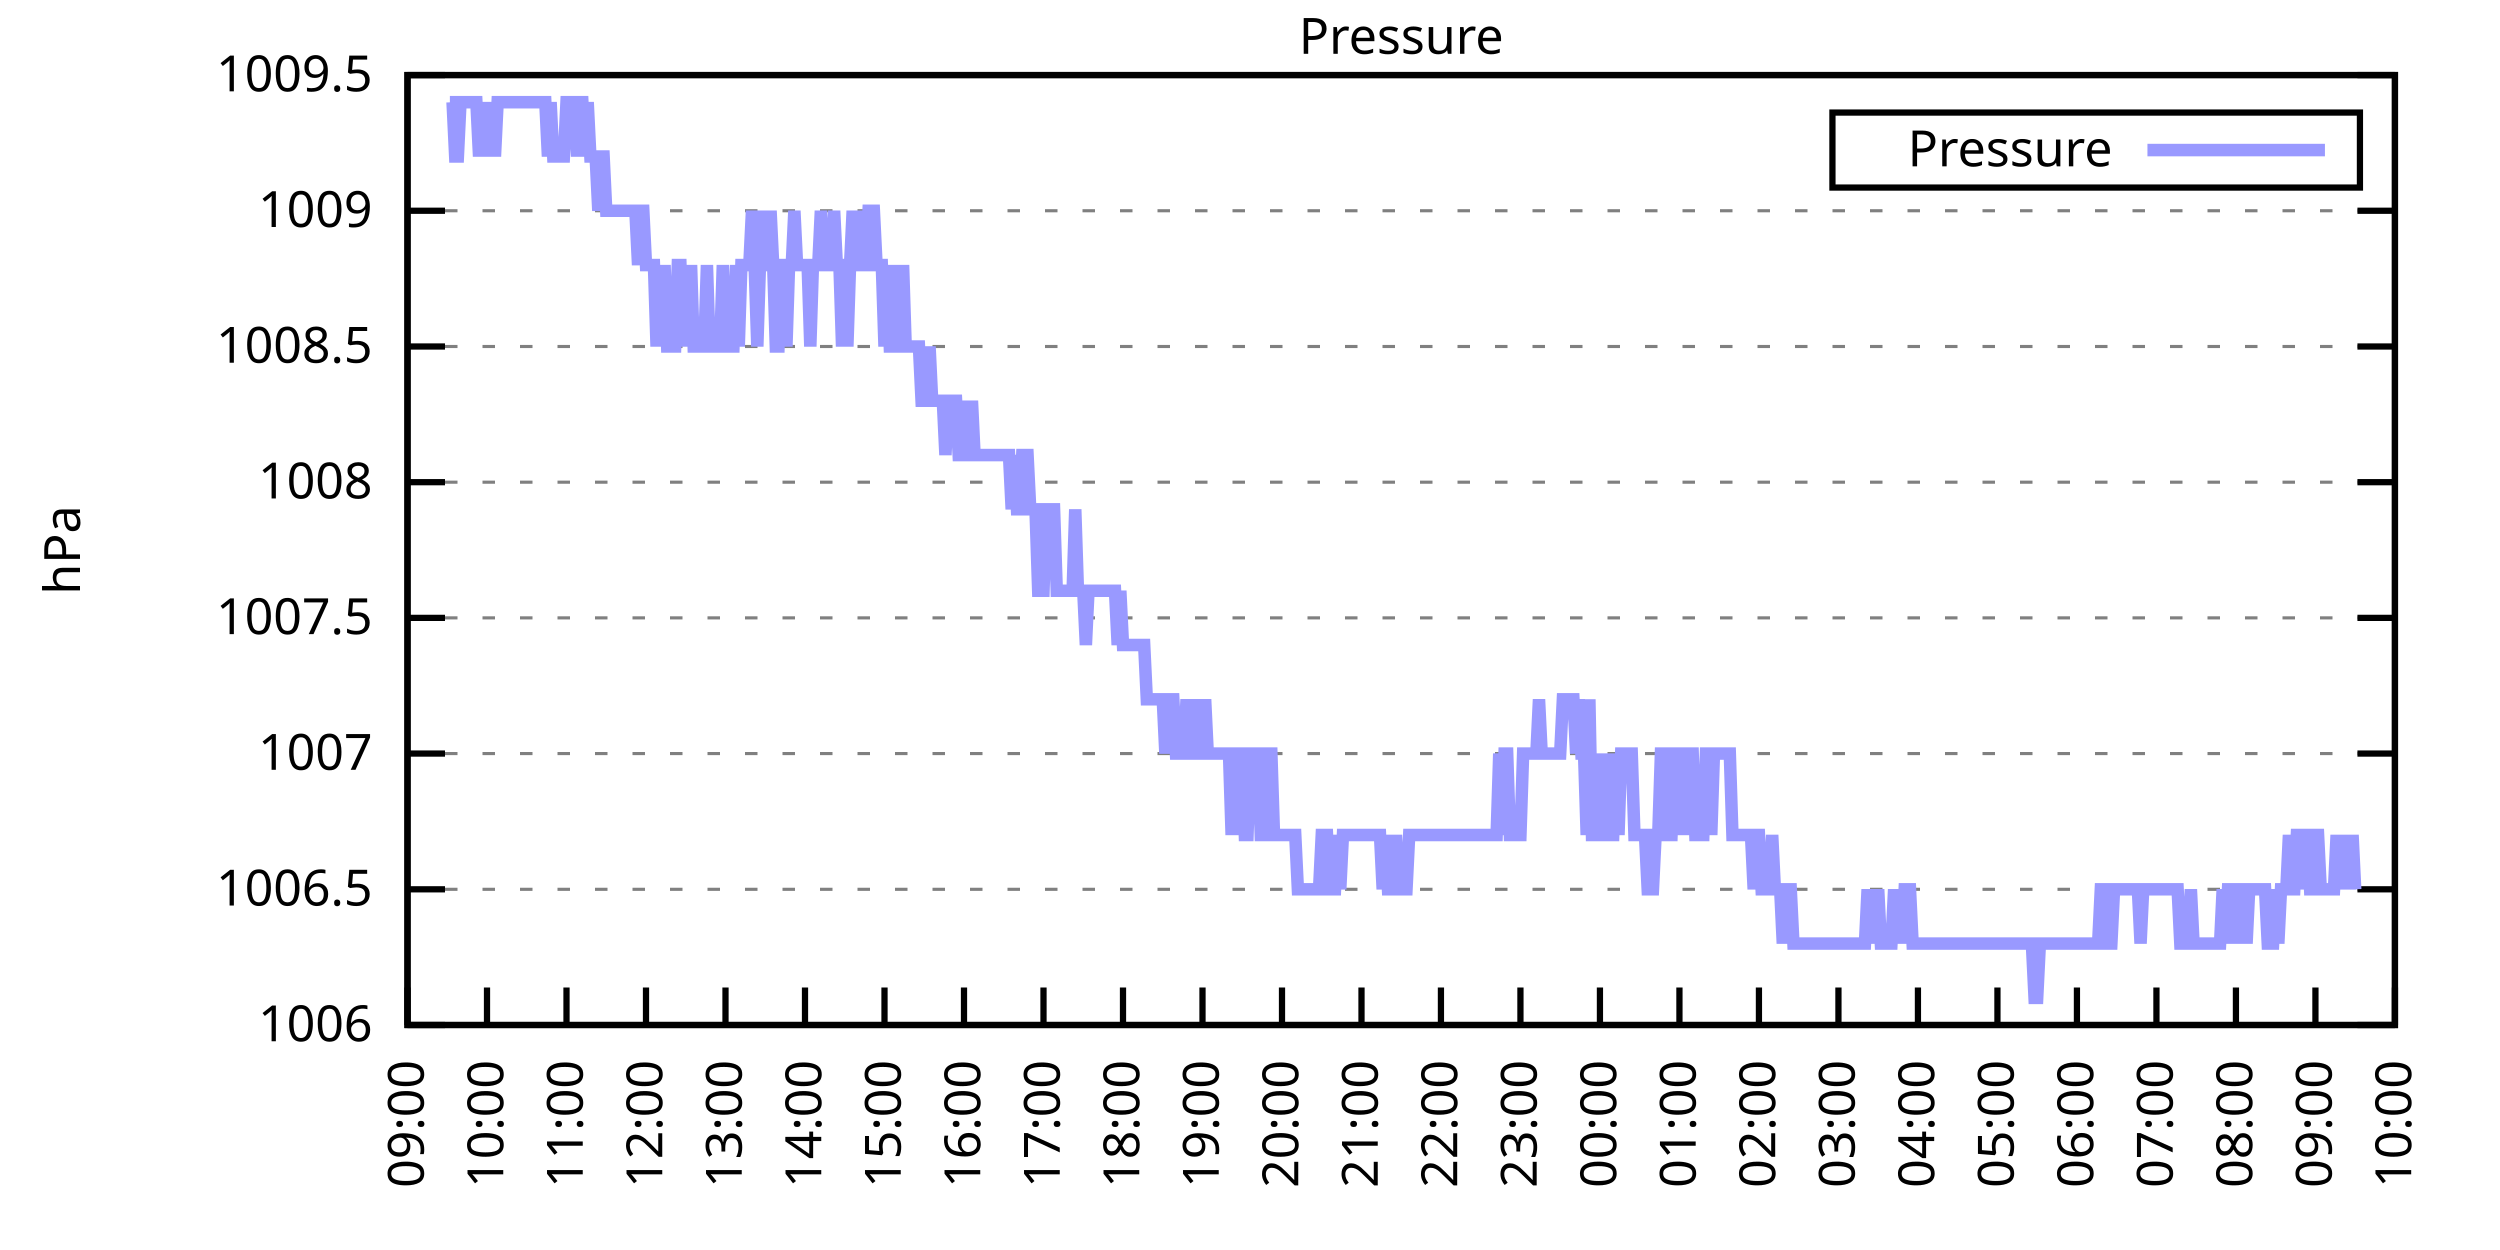
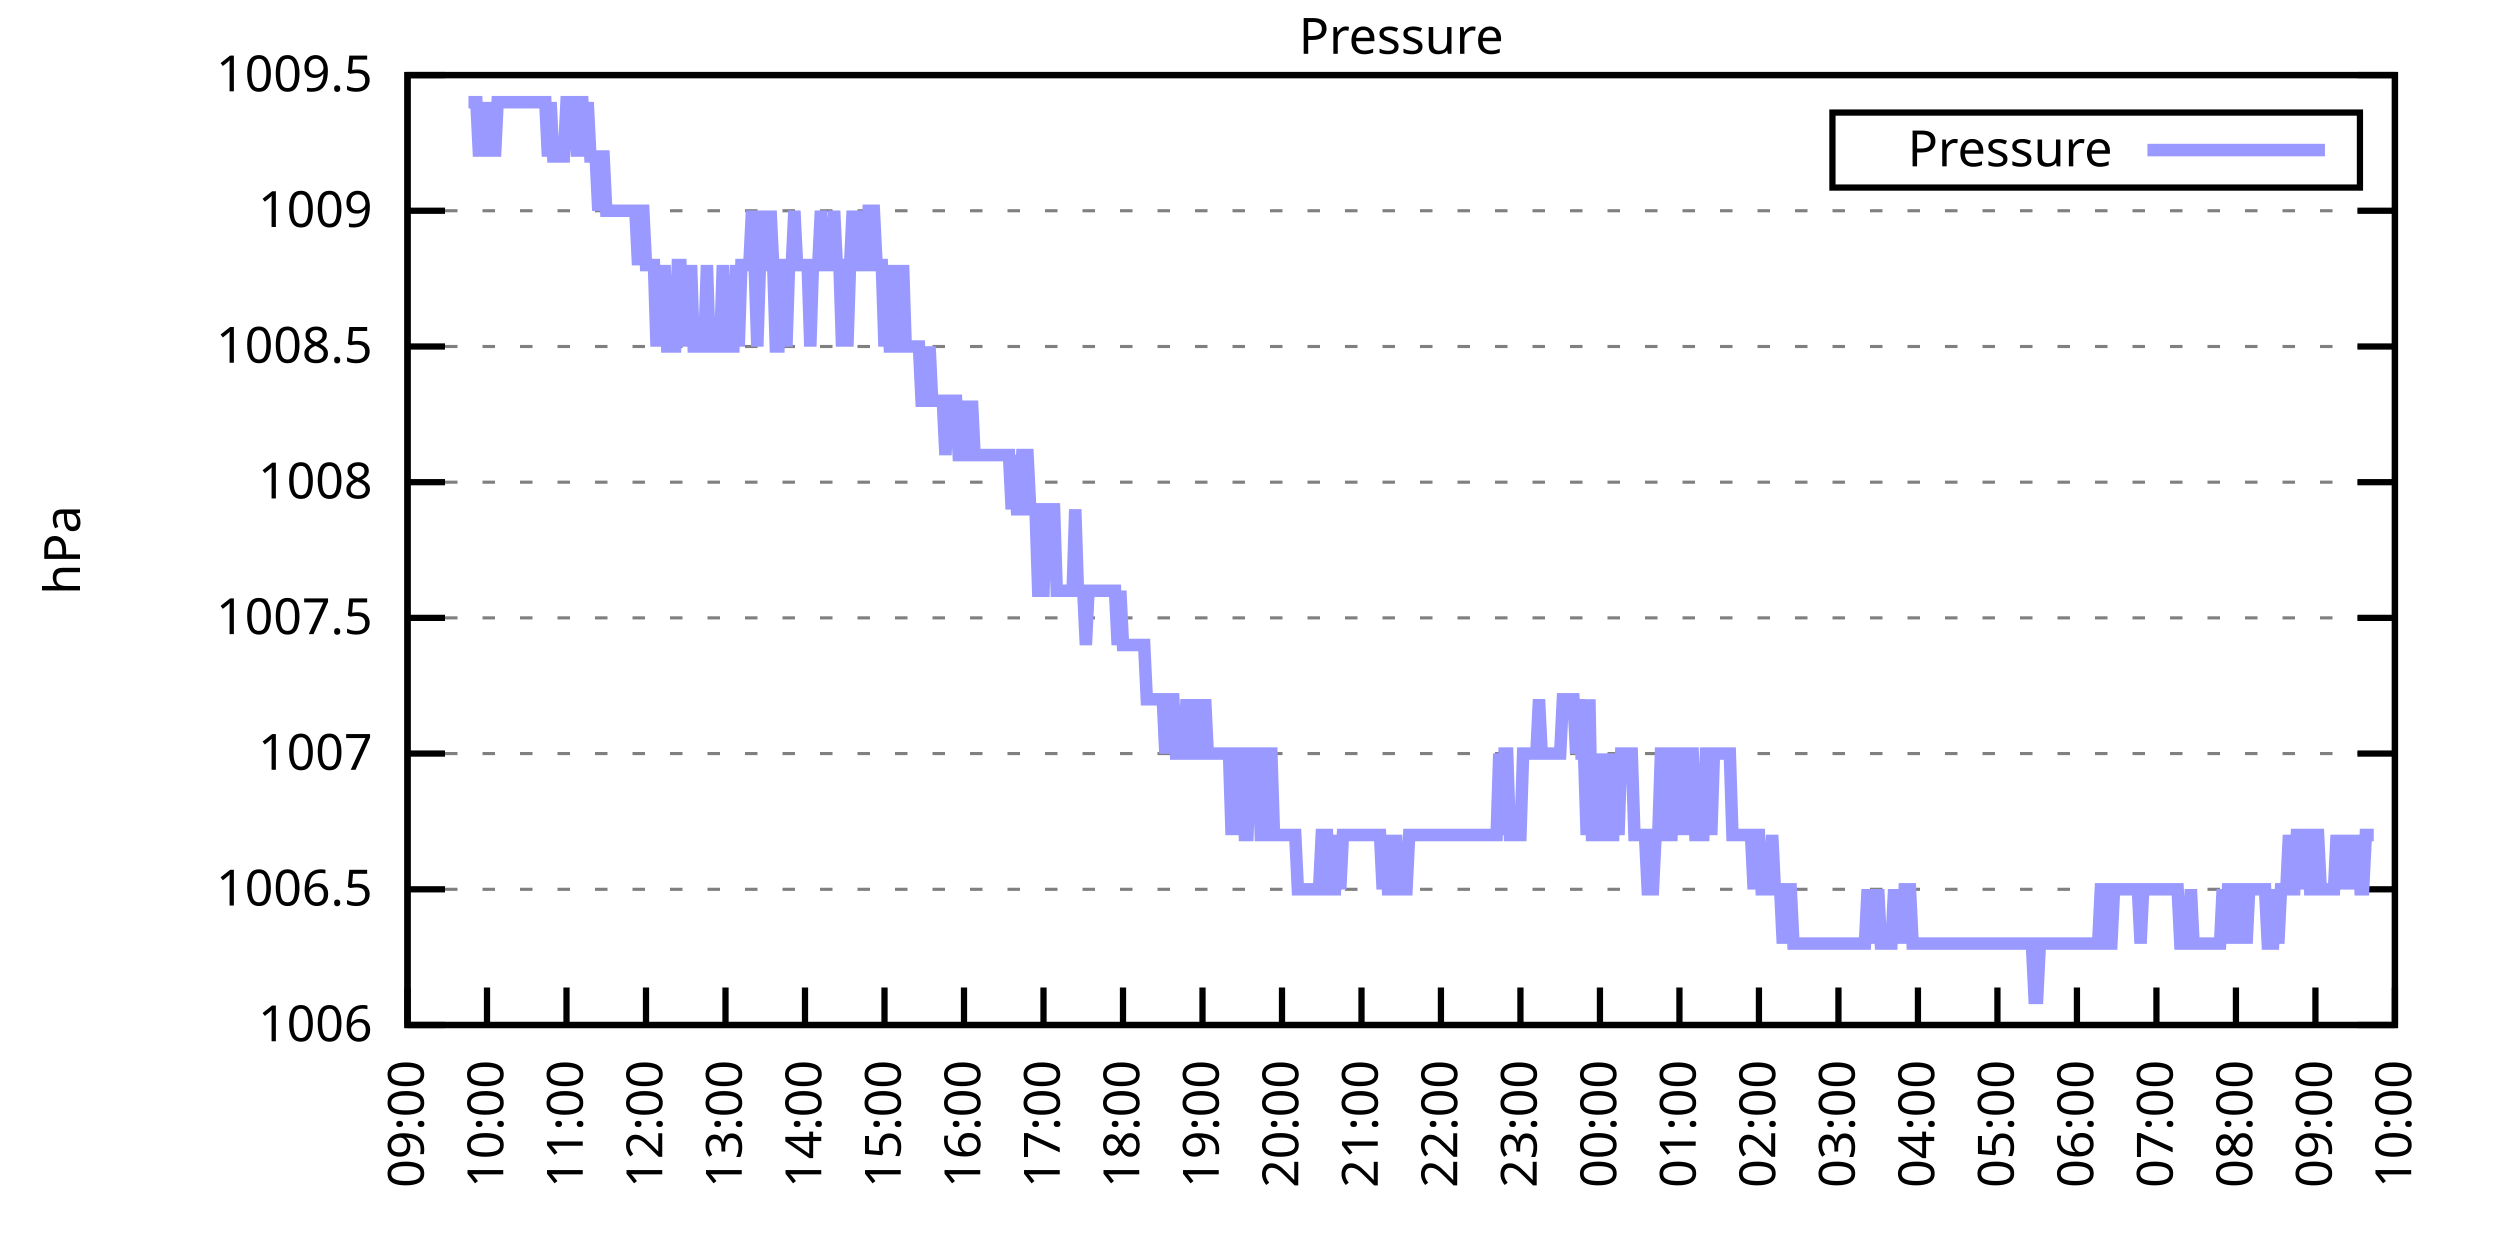
<svg xmlns="http://www.w3.org/2000/svg" xmlns:xlink="http://www.w3.org/1999/xlink" width="400" height="200" viewBox="0 0 400 200">
  <g id="gnuplot_canvas">
    <rect x="0" y="0" width="400" height="200" fill="none" />
    <defs>
      <circle id="gpDot" r="0.5" stroke-width="0.5" stroke="currentColor" />
      <path id="gpPt0" stroke-width="0.333" stroke="currentColor" d="M-1,0 h2 M0,-1 v2" />
      <path id="gpPt1" stroke-width="0.333" stroke="currentColor" d="M-1,-1 L1,1 M1,-1 L-1,1" />
      <path id="gpPt2" stroke-width="0.333" stroke="currentColor" d="M-1,0 L1,0 M0,-1 L0,1 M-1,-1 L1,1 M-1,1 L1,-1" />
      <rect id="gpPt3" stroke-width="0.333" stroke="currentColor" x="-1" y="-1" width="2" height="2" />
      <rect id="gpPt4" stroke-width="0.333" stroke="currentColor" fill="currentColor" x="-1" y="-1" width="2" height="2" />
      <circle id="gpPt5" stroke-width="0.333" stroke="currentColor" cx="0" cy="0" r="1" />
      <use xlink:href="#gpPt5" id="gpPt6" fill="currentColor" stroke="none" />
      <path id="gpPt7" stroke-width="0.333" stroke="currentColor" d="M0,-1.33 L-1.33,0.67 L1.33,0.67 z" />
      <use xlink:href="#gpPt7" id="gpPt8" fill="currentColor" stroke="none" />
      <use xlink:href="#gpPt7" id="gpPt9" stroke="currentColor" transform="rotate(180)" />
      <use xlink:href="#gpPt9" id="gpPt10" fill="currentColor" stroke="none" />
      <use xlink:href="#gpPt3" id="gpPt11" stroke="currentColor" transform="rotate(45)" />
      <use xlink:href="#gpPt11" id="gpPt12" fill="currentColor" stroke="none" />
      <path id="gpPt13" stroke-width="0.333" stroke="currentColor" d="M0,1.330 L1.265,0.411 L0.782,-1.067 L-0.782,-1.076 L-1.265,0.411 z" />
      <use xlink:href="#gpPt13" id="gpPt14" fill="currentColor" stroke="none" />
      <filter id="textbox" filterUnits="objectBoundingBox" x="0" y="0" height="1" width="1">
        <feFlood flood-color="white" flood-opacity="1" result="bgnd" />
        <feComposite in="SourceGraphic" in2="bgnd" operator="atop" />
      </filter>
      <filter id="greybox" filterUnits="objectBoundingBox" x="0" y="0" height="1" width="1">
        <feFlood flood-color="lightgrey" flood-opacity="1" result="grey" />
        <feComposite in="SourceGraphic" in2="grey" operator="atop" />
      </filter>
    </defs>
    <g fill="none" color="white" stroke="currentColor" stroke-width="1.00" stroke-linecap="butt" stroke-linejoin="miter">
</g>
    <g fill="none" color="black" stroke="currentColor" stroke-width="1.00" stroke-linecap="butt" stroke-linejoin="miter">
      <g stroke="none" shape-rendering="crispEdges">
        <polygon fill="rgb(255, 255, 255)" points="65.20,164.00 383.18,164.00 383.18,12.02 65.20,12.02 " />
      </g>
    </g>
    <g fill="none" color="black" stroke="currentColor" stroke-width="1.00" stroke-linecap="butt" stroke-linejoin="miter">
</g>
    <g fill="none" color="black" stroke="black" stroke-width="0.50" stroke-linecap="butt" stroke-linejoin="miter">
</g>
    <g fill="none" color="gray" stroke="currentColor" stroke-width="0.50" stroke-linecap="butt" stroke-linejoin="miter">
      <path stroke="gray" stroke-dasharray="2,4" class="gridline" d="M65.20,164.00 L383.19,164.00  " />
    </g>
    <g fill="none" color="gray" stroke="gray" stroke-width="1.00" stroke-linecap="butt" stroke-linejoin="miter">
</g>
    <g fill="none" color="black" stroke="currentColor" stroke-width="1.00" stroke-linecap="butt" stroke-linejoin="miter">
      <path stroke="black" d="M65.20,164.00 L71.20,164.00 M383.19,164.00 L377.19,164.00  " />
      <g transform="translate(59.60,166.60)" stroke="none" fill="black" font-family="Sans" font-size="8.00" text-anchor="end">
        <text>
          <tspan font-family="Sans"> 1006</tspan>
        </text>
      </g>
    </g>
    <g fill="none" color="black" stroke="currentColor" stroke-width="1.00" stroke-linecap="butt" stroke-linejoin="miter">
</g>
    <g fill="none" color="black" stroke="black" stroke-width="0.50" stroke-linecap="butt" stroke-linejoin="miter">
</g>
    <g fill="none" color="gray" stroke="currentColor" stroke-width="0.50" stroke-linecap="butt" stroke-linejoin="miter">
      <path stroke="gray" stroke-dasharray="2,4" class="gridline" d="M65.20,142.29 L383.19,142.29  " />
    </g>
    <g fill="none" color="gray" stroke="gray" stroke-width="1.00" stroke-linecap="butt" stroke-linejoin="miter">
</g>
    <g fill="none" color="black" stroke="currentColor" stroke-width="1.00" stroke-linecap="butt" stroke-linejoin="miter">
      <path stroke="black" d="M65.20,142.29 L71.20,142.29 M383.19,142.29 L377.19,142.29  " />
      <g transform="translate(59.60,144.89)" stroke="none" fill="black" font-family="Sans" font-size="8.00" text-anchor="end">
        <text>
          <tspan font-family="Sans"> 1006.5</tspan>
        </text>
      </g>
    </g>
    <g fill="none" color="black" stroke="currentColor" stroke-width="1.00" stroke-linecap="butt" stroke-linejoin="miter">
</g>
    <g fill="none" color="black" stroke="black" stroke-width="0.50" stroke-linecap="butt" stroke-linejoin="miter">
</g>
    <g fill="none" color="gray" stroke="currentColor" stroke-width="0.50" stroke-linecap="butt" stroke-linejoin="miter">
      <path stroke="gray" stroke-dasharray="2,4" class="gridline" d="M65.20,120.57 L383.19,120.57  " />
    </g>
    <g fill="none" color="gray" stroke="gray" stroke-width="1.00" stroke-linecap="butt" stroke-linejoin="miter">
</g>
    <g fill="none" color="black" stroke="currentColor" stroke-width="1.00" stroke-linecap="butt" stroke-linejoin="miter">
      <path stroke="black" d="M65.20,120.57 L71.20,120.57 M383.19,120.57 L377.19,120.57  " />
      <g transform="translate(59.60,123.17)" stroke="none" fill="black" font-family="Sans" font-size="8.00" text-anchor="end">
        <text>
          <tspan font-family="Sans"> 1007</tspan>
        </text>
      </g>
    </g>
    <g fill="none" color="black" stroke="currentColor" stroke-width="1.00" stroke-linecap="butt" stroke-linejoin="miter">
</g>
    <g fill="none" color="black" stroke="black" stroke-width="0.50" stroke-linecap="butt" stroke-linejoin="miter">
</g>
    <g fill="none" color="gray" stroke="currentColor" stroke-width="0.50" stroke-linecap="butt" stroke-linejoin="miter">
      <path stroke="gray" stroke-dasharray="2,4" class="gridline" d="M65.20,98.86 L383.19,98.86  " />
    </g>
    <g fill="none" color="gray" stroke="gray" stroke-width="1.00" stroke-linecap="butt" stroke-linejoin="miter">
</g>
    <g fill="none" color="black" stroke="currentColor" stroke-width="1.00" stroke-linecap="butt" stroke-linejoin="miter">
      <path stroke="black" d="M65.20,98.86 L71.20,98.86 M383.19,98.86 L377.19,98.86  " />
      <g transform="translate(59.60,101.46)" stroke="none" fill="black" font-family="Sans" font-size="8.00" text-anchor="end">
        <text>
          <tspan font-family="Sans"> 1007.5</tspan>
        </text>
      </g>
    </g>
    <g fill="none" color="black" stroke="currentColor" stroke-width="1.00" stroke-linecap="butt" stroke-linejoin="miter">
</g>
    <g fill="none" color="black" stroke="black" stroke-width="0.50" stroke-linecap="butt" stroke-linejoin="miter">
</g>
    <g fill="none" color="gray" stroke="currentColor" stroke-width="0.50" stroke-linecap="butt" stroke-linejoin="miter">
      <path stroke="gray" stroke-dasharray="2,4" class="gridline" d="M65.20,77.15 L383.19,77.15  " />
    </g>
    <g fill="none" color="gray" stroke="gray" stroke-width="1.00" stroke-linecap="butt" stroke-linejoin="miter">
</g>
    <g fill="none" color="black" stroke="currentColor" stroke-width="1.00" stroke-linecap="butt" stroke-linejoin="miter">
      <path stroke="black" d="M65.20,77.15 L71.20,77.15 M383.19,77.15 L377.19,77.15  " />
      <g transform="translate(59.60,79.75)" stroke="none" fill="black" font-family="Sans" font-size="8.00" text-anchor="end">
        <text>
          <tspan font-family="Sans"> 1008</tspan>
        </text>
      </g>
    </g>
    <g fill="none" color="black" stroke="currentColor" stroke-width="1.00" stroke-linecap="butt" stroke-linejoin="miter">
</g>
    <g fill="none" color="black" stroke="black" stroke-width="0.50" stroke-linecap="butt" stroke-linejoin="miter">
</g>
    <g fill="none" color="gray" stroke="currentColor" stroke-width="0.50" stroke-linecap="butt" stroke-linejoin="miter">
      <path stroke="gray" stroke-dasharray="2,4" class="gridline" d="M65.20,55.44 L383.19,55.44  " />
    </g>
    <g fill="none" color="gray" stroke="gray" stroke-width="1.00" stroke-linecap="butt" stroke-linejoin="miter">
</g>
    <g fill="none" color="black" stroke="currentColor" stroke-width="1.00" stroke-linecap="butt" stroke-linejoin="miter">
      <path stroke="black" d="M65.20,55.44 L71.20,55.44 M383.19,55.44 L377.19,55.44  " />
      <g transform="translate(59.60,58.04)" stroke="none" fill="black" font-family="Sans" font-size="8.00" text-anchor="end">
        <text>
          <tspan font-family="Sans"> 1008.5</tspan>
        </text>
      </g>
    </g>
    <g fill="none" color="black" stroke="currentColor" stroke-width="1.00" stroke-linecap="butt" stroke-linejoin="miter">
</g>
    <g fill="none" color="black" stroke="black" stroke-width="0.50" stroke-linecap="butt" stroke-linejoin="miter">
</g>
    <g fill="none" color="gray" stroke="currentColor" stroke-width="0.50" stroke-linecap="butt" stroke-linejoin="miter">
      <path stroke="gray" stroke-dasharray="2,4" class="gridline" d="M65.20,33.72 L383.19,33.72  " />
    </g>
    <g fill="none" color="gray" stroke="gray" stroke-width="1.00" stroke-linecap="butt" stroke-linejoin="miter">
</g>
    <g fill="none" color="black" stroke="currentColor" stroke-width="1.00" stroke-linecap="butt" stroke-linejoin="miter">
      <path stroke="black" d="M65.20,33.72 L71.20,33.72 M383.19,33.72 L377.19,33.72  " />
      <g transform="translate(59.60,36.32)" stroke="none" fill="black" font-family="Sans" font-size="8.00" text-anchor="end">
        <text>
          <tspan font-family="Sans"> 1009</tspan>
        </text>
      </g>
    </g>
    <g fill="none" color="black" stroke="currentColor" stroke-width="1.00" stroke-linecap="butt" stroke-linejoin="miter">
</g>
    <g fill="none" color="black" stroke="black" stroke-width="0.50" stroke-linecap="butt" stroke-linejoin="miter">
</g>
    <g fill="none" color="gray" stroke="currentColor" stroke-width="0.50" stroke-linecap="butt" stroke-linejoin="miter">
      <path stroke="gray" stroke-dasharray="2,4" class="gridline" d="M65.20,12.01 L383.19,12.01  " />
    </g>
    <g fill="none" color="gray" stroke="gray" stroke-width="1.00" stroke-linecap="butt" stroke-linejoin="miter">
</g>
    <g fill="none" color="black" stroke="currentColor" stroke-width="1.00" stroke-linecap="butt" stroke-linejoin="miter">
      <path stroke="black" d="M65.20,12.01 L71.20,12.01 M383.19,12.01 L377.19,12.01  " />
      <g transform="translate(59.60,14.61)" stroke="none" fill="black" font-family="Sans" font-size="8.00" text-anchor="end">
        <text>
          <tspan font-family="Sans"> 1009.5</tspan>
        </text>
      </g>
    </g>
    <g fill="none" color="black" stroke="currentColor" stroke-width="1.00" stroke-linecap="butt" stroke-linejoin="miter">
      <path stroke="black" d="M65.20,164.00 L65.20,158.00  " />
      <g transform="translate(67.80,169.60) rotate(270.00)" stroke="none" fill="black" font-family="Sans" font-size="8.00" text-anchor="end">
        <text>
          <tspan font-family="Sans">09:00</tspan>
        </text>
      </g>
    </g>
    <g fill="none" color="black" stroke="currentColor" stroke-width="1.00" stroke-linecap="butt" stroke-linejoin="miter">
      <path stroke="black" d="M77.92,164.00 L77.92,158.00  " />
      <g transform="translate(80.52,169.60) rotate(270.00)" stroke="none" fill="black" font-family="Sans" font-size="8.00" text-anchor="end">
        <text>
          <tspan font-family="Sans">10:00</tspan>
        </text>
      </g>
    </g>
    <g fill="none" color="black" stroke="currentColor" stroke-width="1.00" stroke-linecap="butt" stroke-linejoin="miter">
      <path stroke="black" d="M90.64,164.00 L90.64,158.00  " />
      <g transform="translate(93.24,169.60) rotate(270.00)" stroke="none" fill="black" font-family="Sans" font-size="8.00" text-anchor="end">
        <text>
          <tspan font-family="Sans">11:00</tspan>
        </text>
      </g>
    </g>
    <g fill="none" color="black" stroke="currentColor" stroke-width="1.00" stroke-linecap="butt" stroke-linejoin="miter">
      <path stroke="black" d="M103.36,164.00 L103.36,158.00  " />
      <g transform="translate(105.96,169.60) rotate(270.00)" stroke="none" fill="black" font-family="Sans" font-size="8.00" text-anchor="end">
        <text>
          <tspan font-family="Sans">12:00</tspan>
        </text>
      </g>
    </g>
    <g fill="none" color="black" stroke="currentColor" stroke-width="1.00" stroke-linecap="butt" stroke-linejoin="miter">
      <path stroke="black" d="M116.08,164.00 L116.08,158.00  " />
      <g transform="translate(118.68,169.60) rotate(270.00)" stroke="none" fill="black" font-family="Sans" font-size="8.00" text-anchor="end">
        <text>
          <tspan font-family="Sans">13:00</tspan>
        </text>
      </g>
    </g>
    <g fill="none" color="black" stroke="currentColor" stroke-width="1.00" stroke-linecap="butt" stroke-linejoin="miter">
      <path stroke="black" d="M128.80,164.00 L128.80,158.00  " />
      <g transform="translate(131.40,169.60) rotate(270.00)" stroke="none" fill="black" font-family="Sans" font-size="8.00" text-anchor="end">
        <text>
          <tspan font-family="Sans">14:00</tspan>
        </text>
      </g>
    </g>
    <g fill="none" color="black" stroke="currentColor" stroke-width="1.00" stroke-linecap="butt" stroke-linejoin="miter">
      <path stroke="black" d="M141.52,164.00 L141.52,158.00  " />
      <g transform="translate(144.12,169.60) rotate(270.00)" stroke="none" fill="black" font-family="Sans" font-size="8.00" text-anchor="end">
        <text>
          <tspan font-family="Sans">15:00</tspan>
        </text>
      </g>
    </g>
    <g fill="none" color="black" stroke="currentColor" stroke-width="1.00" stroke-linecap="butt" stroke-linejoin="miter">
      <path stroke="black" d="M154.24,164.00 L154.24,158.00  " />
      <g transform="translate(156.84,169.60) rotate(270.00)" stroke="none" fill="black" font-family="Sans" font-size="8.00" text-anchor="end">
        <text>
          <tspan font-family="Sans">16:00</tspan>
        </text>
      </g>
    </g>
    <g fill="none" color="black" stroke="currentColor" stroke-width="1.00" stroke-linecap="butt" stroke-linejoin="miter">
      <path stroke="black" d="M166.96,164.00 L166.96,158.00  " />
      <g transform="translate(169.56,169.60) rotate(270.00)" stroke="none" fill="black" font-family="Sans" font-size="8.00" text-anchor="end">
        <text>
          <tspan font-family="Sans">17:00</tspan>
        </text>
      </g>
    </g>
    <g fill="none" color="black" stroke="currentColor" stroke-width="1.00" stroke-linecap="butt" stroke-linejoin="miter">
      <path stroke="black" d="M179.68,164.00 L179.68,158.00  " />
      <g transform="translate(182.28,169.60) rotate(270.00)" stroke="none" fill="black" font-family="Sans" font-size="8.00" text-anchor="end">
        <text>
          <tspan font-family="Sans">18:00</tspan>
        </text>
      </g>
    </g>
    <g fill="none" color="black" stroke="currentColor" stroke-width="1.00" stroke-linecap="butt" stroke-linejoin="miter">
      <path stroke="black" d="M192.40,164.00 L192.40,158.00  " />
      <g transform="translate(195.00,169.60) rotate(270.00)" stroke="none" fill="black" font-family="Sans" font-size="8.00" text-anchor="end">
        <text>
          <tspan font-family="Sans">19:00</tspan>
        </text>
      </g>
    </g>
    <g fill="none" color="black" stroke="currentColor" stroke-width="1.00" stroke-linecap="butt" stroke-linejoin="miter">
      <path stroke="black" d="M205.12,164.00 L205.12,158.00  " />
      <g transform="translate(207.72,169.60) rotate(270.00)" stroke="none" fill="black" font-family="Sans" font-size="8.00" text-anchor="end">
        <text>
          <tspan font-family="Sans">20:00</tspan>
        </text>
      </g>
    </g>
    <g fill="none" color="black" stroke="currentColor" stroke-width="1.00" stroke-linecap="butt" stroke-linejoin="miter">
      <path stroke="black" d="M217.84,164.00 L217.84,158.00  " />
      <g transform="translate(220.44,169.60) rotate(270.00)" stroke="none" fill="black" font-family="Sans" font-size="8.00" text-anchor="end">
        <text>
          <tspan font-family="Sans">21:00</tspan>
        </text>
      </g>
    </g>
    <g fill="none" color="black" stroke="currentColor" stroke-width="1.00" stroke-linecap="butt" stroke-linejoin="miter">
      <path stroke="black" d="M230.55,164.00 L230.55,158.00  " />
      <g transform="translate(233.15,169.60) rotate(270.00)" stroke="none" fill="black" font-family="Sans" font-size="8.00" text-anchor="end">
        <text>
          <tspan font-family="Sans">22:00</tspan>
        </text>
      </g>
    </g>
    <g fill="none" color="black" stroke="currentColor" stroke-width="1.00" stroke-linecap="butt" stroke-linejoin="miter">
      <path stroke="black" d="M243.27,164.00 L243.27,158.00  " />
      <g transform="translate(245.87,169.60) rotate(270.00)" stroke="none" fill="black" font-family="Sans" font-size="8.00" text-anchor="end">
        <text>
          <tspan font-family="Sans">23:00</tspan>
        </text>
      </g>
    </g>
    <g fill="none" color="black" stroke="currentColor" stroke-width="1.00" stroke-linecap="butt" stroke-linejoin="miter">
      <path stroke="black" d="M255.99,164.00 L255.99,158.00  " />
      <g transform="translate(258.59,169.60) rotate(270.00)" stroke="none" fill="black" font-family="Sans" font-size="8.00" text-anchor="end">
        <text>
          <tspan font-family="Sans">00:00</tspan>
        </text>
      </g>
    </g>
    <g fill="none" color="black" stroke="currentColor" stroke-width="1.00" stroke-linecap="butt" stroke-linejoin="miter">
      <path stroke="black" d="M268.71,164.00 L268.71,158.00  " />
      <g transform="translate(271.31,169.60) rotate(270.00)" stroke="none" fill="black" font-family="Sans" font-size="8.00" text-anchor="end">
        <text>
          <tspan font-family="Sans">01:00</tspan>
        </text>
      </g>
    </g>
    <g fill="none" color="black" stroke="currentColor" stroke-width="1.00" stroke-linecap="butt" stroke-linejoin="miter">
      <path stroke="black" d="M281.43,164.00 L281.43,158.00  " />
      <g transform="translate(284.03,169.60) rotate(270.00)" stroke="none" fill="black" font-family="Sans" font-size="8.00" text-anchor="end">
        <text>
          <tspan font-family="Sans">02:00</tspan>
        </text>
      </g>
    </g>
    <g fill="none" color="black" stroke="currentColor" stroke-width="1.00" stroke-linecap="butt" stroke-linejoin="miter">
      <path stroke="black" d="M294.15,164.00 L294.15,158.00  " />
      <g transform="translate(296.75,169.60) rotate(270.00)" stroke="none" fill="black" font-family="Sans" font-size="8.00" text-anchor="end">
        <text>
          <tspan font-family="Sans">03:00</tspan>
        </text>
      </g>
    </g>
    <g fill="none" color="black" stroke="currentColor" stroke-width="1.00" stroke-linecap="butt" stroke-linejoin="miter">
      <path stroke="black" d="M306.87,164.00 L306.87,158.00  " />
      <g transform="translate(309.47,169.60) rotate(270.00)" stroke="none" fill="black" font-family="Sans" font-size="8.00" text-anchor="end">
        <text>
          <tspan font-family="Sans">04:00</tspan>
        </text>
      </g>
    </g>
    <g fill="none" color="black" stroke="currentColor" stroke-width="1.00" stroke-linecap="butt" stroke-linejoin="miter">
      <path stroke="black" d="M319.59,164.00 L319.59,158.00  " />
      <g transform="translate(322.19,169.60) rotate(270.00)" stroke="none" fill="black" font-family="Sans" font-size="8.00" text-anchor="end">
        <text>
          <tspan font-family="Sans">05:00</tspan>
        </text>
      </g>
    </g>
    <g fill="none" color="black" stroke="currentColor" stroke-width="1.00" stroke-linecap="butt" stroke-linejoin="miter">
      <path stroke="black" d="M332.31,164.00 L332.31,158.00  " />
      <g transform="translate(334.91,169.60) rotate(270.00)" stroke="none" fill="black" font-family="Sans" font-size="8.00" text-anchor="end">
        <text>
          <tspan font-family="Sans">06:00</tspan>
        </text>
      </g>
    </g>
    <g fill="none" color="black" stroke="currentColor" stroke-width="1.00" stroke-linecap="butt" stroke-linejoin="miter">
      <path stroke="black" d="M345.03,164.00 L345.03,158.00  " />
      <g transform="translate(347.63,169.60) rotate(270.00)" stroke="none" fill="black" font-family="Sans" font-size="8.00" text-anchor="end">
        <text>
          <tspan font-family="Sans">07:00</tspan>
        </text>
      </g>
    </g>
    <g fill="none" color="black" stroke="currentColor" stroke-width="1.00" stroke-linecap="butt" stroke-linejoin="miter">
      <path stroke="black" d="M357.75,164.00 L357.75,158.00  " />
      <g transform="translate(360.35,169.60) rotate(270.00)" stroke="none" fill="black" font-family="Sans" font-size="8.00" text-anchor="end">
        <text>
          <tspan font-family="Sans">08:00</tspan>
        </text>
      </g>
    </g>
    <g fill="none" color="black" stroke="currentColor" stroke-width="1.00" stroke-linecap="butt" stroke-linejoin="miter">
      <path stroke="black" d="M370.47,164.00 L370.47,158.00  " />
      <g transform="translate(373.07,169.60) rotate(270.00)" stroke="none" fill="black" font-family="Sans" font-size="8.00" text-anchor="end">
        <text>
          <tspan font-family="Sans">09:00</tspan>
        </text>
      </g>
    </g>
    <g fill="none" color="black" stroke="currentColor" stroke-width="1.00" stroke-linecap="butt" stroke-linejoin="miter">
      <path stroke="black" d="M383.19,164.00 L383.19,158.00  " />
      <g transform="translate(385.79,169.60) rotate(270.00)" stroke="none" fill="black" font-family="Sans" font-size="8.00" text-anchor="end">
        <text>
          <tspan font-family="Sans">10:00</tspan>
        </text>
      </g>
    </g>
    <g fill="none" color="black" stroke="currentColor" stroke-width="1.00" stroke-linecap="butt" stroke-linejoin="miter">
</g>
    <g fill="none" color="black" stroke="currentColor" stroke-width="1.00" stroke-linecap="butt" stroke-linejoin="miter">
      <path stroke="black" d="M65.20,12.01 L65.20,164.00 L383.19,164.00 L383.19,12.01 L65.20,12.01 Z  " />
    </g>
    <g fill="none" color="black" stroke="currentColor" stroke-width="1.00" stroke-linecap="butt" stroke-linejoin="miter">
</g>
    <g fill="none" color="black" stroke="currentColor" stroke-width="1.00" stroke-linecap="butt" stroke-linejoin="miter">
      <path stroke="black" d="M293.19,30.01 L293.19,18.01 L377.59,18.01 L377.59,30.01 L293.19,30.01 Z  " />
    </g>
    <g id="Pressure_plot_1">
      <g fill="none" color="white" stroke="black" stroke-width="2.00" stroke-linecap="butt" stroke-linejoin="miter">
</g>
      <g fill="none" color="black" stroke="currentColor" stroke-width="2.00" stroke-linecap="butt" stroke-linejoin="miter">
        <g transform="translate(337.99,26.61)" stroke="none" fill="black" font-family="Sans" font-size="8.00" text-anchor="end">
          <text>
            <tspan font-family="Sans">Pressure</tspan>
          </text>
        </g>
      </g>
      <g fill="none" color="black" stroke="currentColor" stroke-width="2.00" stroke-linecap="butt" stroke-linejoin="miter">
-         <path stroke="rgb(153, 153, 255)" d="M343.59,24.01 L371.99,24.01 M71.98,16.35 L72.41,16.35 L72.83,25.04 L73.26,25.04 L73.68,16.35 L74.10,16.35   L74.53,16.35 L74.95,16.35 L75.38,16.35 L75.80,16.35 L76.22,16.35 L76.65,25.04 L77.07,16.35 L77.50,25.04   L77.92,16.35 L78.34,25.04 L78.77,16.35 L79.19,25.04 L79.62,16.35 L80.04,16.35 L80.46,16.35 L80.89,16.35   L81.31,16.35 L81.74,16.35 L82.16,16.35 L82.58,16.35 L83.01,16.35 L83.43,16.35 L83.86,16.35 L84.28,16.35   L84.70,16.35 L85.13,16.35 L85.55,16.35 L85.98,16.35 L86.40,16.35 L86.82,16.35 L87.25,16.35 L87.67,25.04   L88.10,16.35 L88.52,25.04 L88.94,25.04 L89.37,25.04 L89.79,25.04 L90.22,25.04 L90.64,16.35 L91.06,16.35   L91.49,16.35 L91.91,16.35 L92.34,25.04 L92.76,16.35 L93.18,16.35 L93.61,25.04 L94.03,16.35 L94.46,25.04   L94.88,25.04 L95.30,25.04 L95.73,33.72 L96.15,25.04 L96.58,25.04 L97.00,33.72 L97.42,33.72 L97.85,33.72   L98.27,33.72 L98.69,33.72 L99.12,33.72 L99.54,33.72 L99.97,33.72 L100.39,33.72 L100.81,33.72 L101.24,33.72   L101.66,33.72 L102.09,42.41 L102.51,33.72 L102.93,33.72 L103.36,42.41 L103.78,42.41 L104.21,42.41 L104.63,42.41   L105.05,55.44 L105.48,42.41 L105.90,55.44 L106.33,42.41 L106.75,55.44 L107.17,55.44 L107.60,55.44 L108.02,55.44   L108.45,42.41 L108.87,42.41 L109.29,55.44 L109.72,42.41 L110.14,55.44 L110.57,42.41 L110.99,55.44 L111.41,55.44   L111.84,55.44 L112.26,55.44 L112.69,55.44 L113.11,42.41 L113.53,55.44 L113.96,55.44 L114.38,55.44 L114.81,55.44   L115.23,55.44 L115.65,42.41 L116.08,55.44 L116.50,55.44 L116.93,55.44 L117.35,55.44 L117.77,42.41 L118.20,55.44   L118.62,42.41 L119.05,42.41 L119.47,42.41 L119.89,42.41 L120.32,33.72 L120.74,42.41 L121.17,55.44 L121.59,42.41   L122.01,33.72 L122.44,42.41 L122.86,42.41 L123.29,33.72 L123.71,42.41 L124.13,55.44 L124.56,55.44 L124.98,42.41   L125.41,42.41 L125.83,55.44 L126.25,42.41 L126.68,42.41 L127.10,33.72 L127.53,42.41 L127.95,42.41 L128.37,42.41   L128.80,42.41 L129.22,42.41 L129.65,55.44 L130.07,42.41 L130.49,42.41 L130.92,42.41 L131.34,33.72 L131.77,42.41   L132.19,42.41 L132.61,42.41 L133.04,42.41 L133.46,33.72 L133.89,42.41 L134.31,42.41 L134.73,55.44 L135.16,42.41   L135.58,55.44 L136.01,42.41 L136.43,33.72 L136.85,42.41 L137.28,42.41 L137.70,33.72 L138.13,42.41 L138.55,42.41   L138.97,33.72 L139.40,33.72 L139.82,33.72 L140.25,42.41 L140.67,42.41 L141.09,42.41 L141.52,55.44 L141.94,42.41   L142.37,55.44 L142.79,55.44 L143.21,42.41 L143.64,55.44 L144.06,55.44 L144.49,42.41 L144.91,55.44 L145.33,55.44   L145.76,55.44 L146.18,55.44 L146.61,55.44 L147.03,55.44 L147.45,64.12 L147.88,64.12 L148.30,64.12 L148.73,55.44   L149.15,64.12 L149.57,64.12 L150.00,64.12 L150.42,64.12 L150.85,64.12 L151.27,72.81 L151.69,64.12 L152.12,64.12   L152.54,64.12 L152.97,64.12 L153.39,72.81 L153.81,72.81 L154.24,72.81 L154.66,64.12 L155.09,72.81 L155.51,64.12   L155.93,72.81 L156.36,72.81 L156.78,72.81 L157.21,72.81 L157.63,72.81 L158.05,72.81 L158.48,72.81 L158.90,72.81   L159.33,72.81 L159.75,72.81 L160.17,72.81 L160.60,72.81 L161.02,72.81 L161.44,72.81 L161.87,81.49 L162.29,72.81   L162.72,81.49 L163.14,81.49 L163.56,72.81 L163.99,72.81 L164.41,72.81 L164.84,81.49 L165.26,81.49 L165.68,81.49   L166.11,94.52 L166.53,94.52 L166.96,94.52 L167.38,81.49 L167.80,81.49 L168.23,81.49 L168.65,81.49 L169.08,94.52   L169.50,94.52 L169.92,94.52 L170.35,94.52 L170.77,94.52 L171.20,94.52 L171.62,94.52 L172.04,81.49 L172.47,94.52   L172.89,94.52 L173.32,94.52 L173.74,103.20 L174.16,94.52 L174.59,94.52 L175.01,94.52 L175.44,94.52 L175.86,94.52   L176.28,94.52 L176.71,94.52 L177.13,94.52 L177.56,94.52 L177.98,94.52 L178.40,94.52 L178.83,103.20 L179.25,94.52   L179.68,103.20 L180.10,103.20 L180.52,103.20 L180.95,103.20 L181.37,103.20 L181.80,103.20 L182.22,103.20 L182.64,103.20   L183.07,103.20 L183.49,111.89 L183.92,111.89 L184.34,111.89 L184.76,111.89 L185.19,111.89 L185.61,111.89 L186.04,111.89   L186.46,120.57 L186.88,111.89 L187.31,111.89 L187.73,111.89 L188.16,120.57 L188.58,120.57 L189.00,120.57 L189.43,120.57   L189.85,111.89 L190.28,120.57 L190.70,111.89 L191.12,120.57 L191.55,120.57 L191.97,111.89 L192.40,120.57 L192.82,111.89   L193.24,120.57 L193.67,120.57 L194.09,120.57 L194.52,120.57 L194.94,120.57 L195.36,120.57 L195.79,120.57 L196.21,120.57   L196.64,120.57 L197.06,133.60 L197.48,120.57 L197.91,133.60 L198.33,120.57 L198.76,120.57 L199.18,133.60 L199.60,133.60   L200.03,120.57 L200.45,120.57 L200.88,120.57 L201.30,120.57 L201.72,133.60 L202.15,133.60 L202.57,120.57 L203.00,120.57   L203.42,120.57 L203.84,133.60 L204.27,133.60 L204.69,133.60 L205.12,133.60 L205.54,133.60 L205.96,133.60 L206.39,133.60   L206.81,133.60 L207.24,133.60 L207.66,142.29 L208.08,142.29 L208.51,142.29 L208.93,142.29 L209.36,142.29 L209.78,142.29   L210.20,142.29 L210.63,142.29 L211.05,142.29 L211.48,133.60 L211.90,133.60 L212.32,133.60 L212.75,142.29 L213.17,142.29   L213.60,142.29 L214.02,133.60 L214.44,142.29 L214.87,133.60 L215.29,133.60 L215.72,133.60 L216.14,133.60 L216.56,133.60   L216.99,133.60 L217.41,133.60 L217.84,133.60 L218.26,133.60 L218.68,133.60 L219.11,133.60 L219.53,133.60 L219.96,133.60   L220.38,133.60 L220.80,133.60 L221.23,142.29 L221.65,133.60 L222.08,142.29 L222.50,142.29 L222.92,142.29 L223.35,133.60   L223.77,142.29 L224.20,142.29 L224.62,142.29 L225.04,142.29 L225.47,133.60 L225.89,133.60 L226.31,133.60 L226.74,133.60   L227.16,133.60 L227.59,133.60 L228.01,133.60 L228.43,133.60 L228.86,133.60 L229.28,133.60 L229.71,133.60 L230.13,133.60   L230.55,133.60 L230.98,133.60 L231.40,133.60 L231.83,133.60 L232.25,133.60 L232.67,133.60 L233.10,133.60 L233.52,133.60   L233.95,133.60 L234.37,133.60 L234.79,133.60 L235.22,133.60 L235.64,133.60 L236.07,133.60 L236.49,133.60 L236.91,133.60   L237.34,133.60 L237.76,133.60 L238.19,133.60 L238.61,133.60 L239.03,133.60 L239.46,133.60 L239.88,120.57 L240.31,133.60   L240.73,120.57 L241.15,120.57 L241.58,133.60 L242.00,133.60 L242.43,133.60 L242.85,133.60 L243.27,133.60 L243.70,120.57   L244.12,120.57 L244.55,120.57 L244.97,120.57 L245.39,120.57 L245.82,120.57 L246.24,111.89 L246.67,120.57 L247.09,120.57   L247.51,120.57 L247.94,120.57 L248.36,120.57 L248.79,120.57 L249.21,120.57 L249.63,120.57 L250.06,111.89 L250.48,111.89   L250.91,111.89 L251.33,111.89 L251.75,111.89 L252.18,120.57 L252.60,111.89 L253.03,120.57 L253.45,120.57 L253.87,133.60   L254.30,111.89 L254.72,133.60 L255.15,133.60 L255.57,133.60 L255.99,133.60 L256.42,120.57 L256.84,133.60 L257.27,120.57   L257.69,133.60 L258.11,133.60 L258.54,120.57 L258.96,133.60 L259.39,120.57 L259.81,120.57 L260.23,120.57 L260.66,120.57   L261.08,120.57 L261.51,133.60 L261.93,133.60 L262.35,133.60 L262.78,133.60 L263.20,133.60 L263.63,142.29 L264.05,142.29   L264.47,142.29 L264.90,133.60 L265.32,133.60 L265.75,120.57 L266.17,120.57 L266.59,120.57 L267.02,133.60 L267.44,133.60   L267.87,120.57 L268.29,120.57 L268.71,133.60 L269.14,120.57 L269.56,120.57 L269.99,133.60 L270.41,120.57 L270.83,120.57   L271.26,133.60 L271.68,133.60 L272.11,133.60 L272.53,133.60 L272.95,120.57 L273.38,120.57 L273.80,133.60 L274.23,120.57   L274.65,120.57 L275.07,120.57 L275.50,120.57 L275.92,120.57 L276.35,120.57 L276.77,120.57 L277.19,133.60 L277.62,133.60   L278.04,133.60 L278.47,133.60 L278.89,133.60 L279.31,133.60 L279.74,133.60 L280.16,133.60 L280.59,142.29 L281.01,133.60   L281.43,133.60 L281.86,142.29 L282.28,142.29 L282.71,142.29 L283.13,142.29 L283.55,133.60 L283.98,142.29 L284.40,142.29   L284.83,142.29 L285.25,150.97 L285.67,142.29 L286.10,142.29 L286.52,142.29 L286.95,150.97 L287.37,150.97 L287.79,150.97   L288.22,150.97 L288.64,150.97 L289.06,150.97 L289.49,150.97 L289.91,150.97 L290.34,150.97 L290.76,150.97 L291.18,150.97   L291.61,150.97 L292.03,150.97 L292.46,150.97 L292.88,150.97 L293.30,150.97 L293.73,150.97 L294.15,150.97 L294.58,150.97   L295.00,150.97 L295.42,150.97 L295.85,150.97 L296.27,150.97 L296.70,150.97 L297.12,150.97 L297.54,150.97 L297.97,150.97   L298.39,150.97 L298.82,142.29 L299.24,150.97 L299.66,142.29 L300.09,150.97 L300.51,142.29 L300.94,150.97 L301.36,150.97   L301.78,150.97 L302.21,150.97 L302.63,150.97 L303.06,142.29 L303.48,150.97 L303.90,142.29 L304.33,150.97 L304.75,142.29   L305.18,142.29 L305.60,142.29 L306.02,150.97 L306.45,150.97 L306.87,150.97 L307.30,150.97 L307.72,150.97 L308.14,150.97   L308.57,150.97 L308.99,150.97 L309.42,150.97 L309.84,150.97 L310.26,150.97 L310.69,150.97 L311.11,150.97 L311.54,150.97   L311.96,150.97 L312.38,150.97 L312.81,150.97 L313.23,150.97 L313.66,150.97 L314.08,150.97 L314.50,150.97 L314.93,150.97   L315.35,150.97 L315.78,150.97 L316.20,150.97 L316.62,150.97 L317.05,150.97 L317.47,150.97 L317.90,150.97 L318.32,150.97   L318.74,150.97 L319.17,150.97 L319.59,150.97 L320.02,150.97 L320.44,150.97 L320.86,150.97 L321.29,150.97 L321.71,150.97   L322.14,150.97 L322.56,150.97 L322.98,150.97 L323.41,150.97 L323.83,150.97 L324.26,150.97 L324.68,150.97 L325.10,150.97   L325.53,159.66 L325.95,159.66 L326.38,150.97 L326.80,150.97 L327.22,150.97 L327.65,150.97 L328.07,150.97 L328.50,150.97   L328.92,150.97 L329.34,150.97 L329.77,150.97 L330.19,150.97 L330.62,150.97 L331.04,150.97 L331.46,150.97 L331.89,150.97   L332.31,150.97 L332.74,150.97 L333.16,150.97 L333.58,150.97 L334.01,150.97 L334.43,150.97 L334.86,150.97 L335.28,150.97   L335.70,150.97 L336.13,142.29 L336.55,142.29 L336.98,150.97 L337.40,150.97 L337.82,150.97 L338.25,142.29 L338.67,142.29   L339.10,142.29 L339.52,142.29 L339.94,142.29 L340.37,142.29 L340.79,142.29 L341.22,142.29 L341.64,142.29 L342.06,142.29   L342.49,150.97 L342.91,142.29 L343.34,142.29 L343.76,142.29 L344.18,142.29 L344.61,142.29 L345.03,142.29 L345.46,142.29   L345.88,142.29 L346.30,142.29 L346.73,142.29 L347.15,142.29 L347.58,142.29 L348.00,142.29 L348.42,142.29 L348.85,150.97   L349.27,150.97 L349.70,150.97 L350.12,150.97 L350.54,142.29 L350.97,150.97 L351.39,150.97 L351.81,150.97 L352.24,150.97   L352.66,150.97 L353.09,150.97 L353.51,150.97 L353.93,150.97 L354.36,150.97 L354.78,150.97 L355.21,150.97 L355.63,142.29   L356.05,150.97 L356.48,142.29 L356.90,142.29 L357.33,142.29 L357.75,150.97 L358.17,142.29 L358.60,142.29 L359.02,142.29   L359.45,150.97 L359.87,142.29 L360.29,142.29 L360.72,142.29 L361.14,142.29 L361.57,142.29 L361.99,142.29 L362.41,142.29   L362.84,150.97 L363.26,150.97 L363.69,150.97 L364.11,142.29 L364.53,150.97 L364.96,142.29 L365.38,142.29 L365.81,142.29   L366.23,133.60 L366.65,142.29 L367.08,142.29 L367.50,133.60 L367.93,133.60 L368.35,142.29 L368.77,133.60 L369.20,133.60   L369.62,142.29 L370.05,142.29 L370.47,133.60 L370.89,133.60 L371.32,142.29 L371.74,142.29 L372.17,142.29 L372.59,142.29   L373.01,142.29 L373.44,142.29 L373.86,133.60 L374.29,142.29 L374.71,133.60 L375.13,142.29 L375.56,133.60 L375.98,142.29   L376.41,133.60 L376.83,142.29  " />
+         <path stroke="rgb(153, 153, 255)" d="M343.59,24.01 L371.99,24.01 M74.95,16.35 L75.38,16.35 L75.80,16.35 L76.22,16.35 L76.65,25.04 L77.07,16.35   L77.50,25.04 L77.92,16.35 L78.34,25.04 L78.77,16.35 L79.19,25.04 L79.62,16.35 L80.04,16.35 L80.46,16.35   L80.89,16.35 L81.31,16.35 L81.74,16.35 L82.16,16.35 L82.58,16.35 L83.01,16.35 L83.43,16.35 L83.86,16.35   L84.28,16.35 L84.70,16.35 L85.13,16.35 L85.55,16.35 L85.98,16.35 L86.40,16.35 L86.82,16.35 L87.25,16.35   L87.67,25.04 L88.10,16.35 L88.52,25.04 L88.94,25.04 L89.37,25.04 L89.79,25.04 L90.22,25.04 L90.64,16.35   L91.06,16.35 L91.49,16.35 L91.91,16.35 L92.34,25.04 L92.76,16.35 L93.18,16.35 L93.61,25.04 L94.03,16.35   L94.46,25.04 L94.88,25.04 L95.30,25.04 L95.73,33.72 L96.15,25.04 L96.58,25.04 L97.00,33.72 L97.42,33.72   L97.85,33.72 L98.27,33.72 L98.69,33.72 L99.12,33.72 L99.54,33.72 L99.97,33.72 L100.39,33.72 L100.81,33.72   L101.24,33.72 L101.66,33.72 L102.09,42.41 L102.51,33.72 L102.93,33.72 L103.36,42.41 L103.78,42.41 L104.21,42.41   L104.63,42.41 L105.05,55.44 L105.48,42.41 L105.90,55.44 L106.33,42.41 L106.75,55.44 L107.17,55.44 L107.60,55.44   L108.02,55.44 L108.45,42.41 L108.87,42.41 L109.29,55.44 L109.72,42.41 L110.14,55.44 L110.57,42.41 L110.99,55.44   L111.41,55.44 L111.84,55.44 L112.26,55.44 L112.69,55.44 L113.11,42.41 L113.53,55.44 L113.96,55.44 L114.38,55.44   L114.81,55.44 L115.23,55.44 L115.65,42.41 L116.08,55.44 L116.50,55.44 L116.93,55.44 L117.35,55.44 L117.77,42.41   L118.20,55.44 L118.62,42.41 L119.05,42.41 L119.47,42.41 L119.89,42.41 L120.32,33.72 L120.74,42.41 L121.17,55.44   L121.59,42.41 L122.01,33.72 L122.44,42.41 L122.86,42.41 L123.29,33.72 L123.71,42.41 L124.13,55.44 L124.56,55.44   L124.98,42.41 L125.41,42.41 L125.83,55.44 L126.25,42.41 L126.68,42.41 L127.10,33.72 L127.53,42.41 L127.95,42.41   L128.37,42.41 L128.80,42.41 L129.22,42.41 L129.65,55.44 L130.07,42.41 L130.49,42.41 L130.92,42.41 L131.34,33.72   L131.77,42.41 L132.19,42.41 L132.61,42.41 L133.04,42.41 L133.46,33.72 L133.89,42.41 L134.31,42.41 L134.73,55.44   L135.16,42.41 L135.58,55.44 L136.01,42.41 L136.43,33.72 L136.85,42.41 L137.28,42.41 L137.70,33.72 L138.13,42.41   L138.55,42.41 L138.97,33.72 L139.40,33.72 L139.82,33.72 L140.25,42.41 L140.67,42.41 L141.09,42.41 L141.52,55.44   L141.94,42.41 L142.37,55.44 L142.79,55.44 L143.21,42.41 L143.64,55.44 L144.06,55.44 L144.49,42.41 L144.91,55.44   L145.33,55.44 L145.76,55.44 L146.18,55.44 L146.61,55.44 L147.03,55.44 L147.45,64.12 L147.88,64.12 L148.30,64.12   L148.73,55.44 L149.15,64.12 L149.57,64.12 L150.00,64.12 L150.42,64.12 L150.85,64.12 L151.27,72.81 L151.69,64.12   L152.12,64.12 L152.54,64.12 L152.97,64.12 L153.39,72.81 L153.81,72.81 L154.24,72.81 L154.66,64.12 L155.09,72.81   L155.51,64.12 L155.93,72.81 L156.36,72.81 L156.78,72.81 L157.21,72.81 L157.63,72.81 L158.05,72.81 L158.48,72.81   L158.90,72.81 L159.33,72.81 L159.75,72.81 L160.17,72.81 L160.60,72.81 L161.02,72.81 L161.44,72.81 L161.87,81.49   L162.29,72.81 L162.72,81.49 L163.14,81.49 L163.56,72.81 L163.99,72.81 L164.41,72.81 L164.84,81.49 L165.26,81.49   L165.68,81.49 L166.11,94.52 L166.53,94.52 L166.96,94.52 L167.38,81.49 L167.80,81.49 L168.23,81.49 L168.65,81.49   L169.08,94.52 L169.50,94.52 L169.92,94.52 L170.35,94.52 L170.77,94.52 L171.20,94.52 L171.62,94.52 L172.04,81.49   L172.47,94.52 L172.89,94.52 L173.32,94.52 L173.74,103.20 L174.16,94.52 L174.59,94.52 L175.01,94.52 L175.44,94.52   L175.86,94.52 L176.28,94.52 L176.71,94.52 L177.13,94.52 L177.56,94.52 L177.98,94.52 L178.40,94.52 L178.83,103.20   L179.25,94.52 L179.68,103.20 L180.10,103.20 L180.52,103.20 L180.95,103.20 L181.37,103.20 L181.80,103.20 L182.22,103.20   L182.64,103.20 L183.07,103.20 L183.49,111.89 L183.92,111.89 L184.34,111.89 L184.76,111.89 L185.19,111.89 L185.61,111.89   L186.04,111.89 L186.46,120.57 L186.88,111.89 L187.31,111.89 L187.73,111.89 L188.16,120.57 L188.58,120.57 L189.00,120.57   L189.43,120.57 L189.85,111.89 L190.28,120.57 L190.70,111.89 L191.12,120.57 L191.55,120.57 L191.97,111.89 L192.40,120.57   L192.82,111.89 L193.24,120.57 L193.67,120.57 L194.09,120.57 L194.52,120.57 L194.94,120.57 L195.36,120.57 L195.79,120.57   L196.21,120.57 L196.64,120.57 L197.06,133.60 L197.48,120.57 L197.91,133.60 L198.33,120.57 L198.76,120.57 L199.18,133.60   L199.60,133.60 L200.03,120.57 L200.45,120.57 L200.88,120.57 L201.30,120.57 L201.72,133.60 L202.15,133.60 L202.57,120.57   L203.00,120.57 L203.42,120.57 L203.84,133.60 L204.27,133.60 L204.69,133.60 L205.12,133.60 L205.54,133.60 L205.96,133.60   L206.39,133.60 L206.81,133.60 L207.24,133.60 L207.66,142.29 L208.08,142.29 L208.51,142.29 L208.93,142.29 L209.36,142.29   L209.78,142.29 L210.20,142.29 L210.63,142.29 L211.05,142.29 L211.48,133.60 L211.90,133.60 L212.32,133.60 L212.75,142.29   L213.17,142.29 L213.60,142.29 L214.02,133.60 L214.44,142.29 L214.87,133.60 L215.29,133.60 L215.72,133.60 L216.14,133.60   L216.56,133.60 L216.99,133.60 L217.41,133.60 L217.84,133.60 L218.26,133.60 L218.68,133.60 L219.11,133.60 L219.53,133.60   L219.96,133.60 L220.38,133.60 L220.80,133.60 L221.23,142.29 L221.65,133.60 L222.08,142.29 L222.50,142.29 L222.92,142.29   L223.35,133.60 L223.77,142.29 L224.20,142.29 L224.62,142.29 L225.04,142.29 L225.47,133.60 L225.89,133.60 L226.31,133.60   L226.74,133.60 L227.16,133.60 L227.59,133.60 L228.01,133.60 L228.43,133.60 L228.86,133.60 L229.28,133.60 L229.71,133.60   L230.13,133.60 L230.55,133.60 L230.98,133.60 L231.40,133.60 L231.83,133.60 L232.25,133.60 L232.67,133.60 L233.10,133.60   L233.52,133.60 L233.95,133.60 L234.37,133.60 L234.79,133.60 L235.22,133.60 L235.64,133.60 L236.07,133.60 L236.49,133.60   L236.91,133.60 L237.34,133.60 L237.76,133.60 L238.19,133.60 L238.61,133.60 L239.03,133.60 L239.46,133.60 L239.88,120.57   L240.31,133.60 L240.73,120.57 L241.15,120.57 L241.58,133.60 L242.00,133.60 L242.43,133.60 L242.85,133.60 L243.27,133.60   L243.70,120.57 L244.12,120.57 L244.55,120.57 L244.97,120.57 L245.39,120.57 L245.82,120.57 L246.24,111.89 L246.67,120.57   L247.09,120.57 L247.51,120.57 L247.94,120.57 L248.36,120.57 L248.79,120.57 L249.21,120.57 L249.63,120.57 L250.06,111.89   L250.48,111.89 L250.91,111.89 L251.33,111.89 L251.75,111.89 L252.18,120.57 L252.60,111.89 L253.03,120.57 L253.45,120.57   L253.87,133.60 L254.30,111.89 L254.72,133.60 L255.15,133.60 L255.57,133.60 L255.99,133.60 L256.42,120.57 L256.84,133.60   L257.27,120.57 L257.69,133.60 L258.11,133.60 L258.54,120.57 L258.96,133.60 L259.39,120.57 L259.81,120.57 L260.23,120.57   L260.66,120.57 L261.08,120.57 L261.51,133.60 L261.93,133.60 L262.35,133.60 L262.78,133.60 L263.20,133.60 L263.63,142.29   L264.05,142.29 L264.47,142.29 L264.90,133.60 L265.32,133.60 L265.75,120.57 L266.17,120.57 L266.59,120.57 L267.02,133.60   L267.44,133.60 L267.87,120.57 L268.29,120.57 L268.71,133.60 L269.14,120.57 L269.56,120.57 L269.99,133.60 L270.41,120.57   L270.83,120.57 L271.26,133.60 L271.68,133.60 L272.11,133.60 L272.53,133.60 L272.95,120.57 L273.38,120.57 L273.80,133.60   L274.23,120.57 L274.65,120.57 L275.07,120.57 L275.50,120.57 L275.92,120.57 L276.35,120.57 L276.77,120.57 L277.19,133.60   L277.62,133.60 L278.04,133.60 L278.47,133.60 L278.89,133.60 L279.31,133.60 L279.74,133.60 L280.16,133.60 L280.59,142.29   L281.01,133.60 L281.43,133.60 L281.86,142.29 L282.28,142.29 L282.71,142.29 L283.13,142.29 L283.55,133.60 L283.98,142.29   L284.40,142.29 L284.83,142.29 L285.25,150.97 L285.67,142.29 L286.10,142.29 L286.52,142.29 L286.95,150.97 L287.37,150.97   L287.79,150.97 L288.22,150.97 L288.64,150.97 L289.06,150.97 L289.49,150.97 L289.91,150.97 L290.34,150.97 L290.76,150.97   L291.18,150.97 L291.61,150.97 L292.03,150.97 L292.46,150.97 L292.88,150.97 L293.30,150.97 L293.73,150.97 L294.15,150.97   L294.58,150.97 L295.00,150.97 L295.42,150.97 L295.85,150.97 L296.27,150.97 L296.70,150.97 L297.12,150.97 L297.54,150.97   L297.97,150.97 L298.39,150.97 L298.82,142.29 L299.24,150.97 L299.66,142.29 L300.09,150.97 L300.51,142.29 L300.94,150.97   L301.36,150.97 L301.78,150.97 L302.21,150.97 L302.63,150.97 L303.06,142.29 L303.48,150.97 L303.90,142.29 L304.33,150.97   L304.75,142.29 L305.18,142.29 L305.60,142.29 L306.02,150.97 L306.45,150.97 L306.87,150.97 L307.30,150.97 L307.72,150.97   L308.14,150.97 L308.57,150.97 L308.99,150.97 L309.42,150.97 L309.84,150.97 L310.26,150.97 L310.69,150.97 L311.11,150.97   L311.54,150.97 L311.96,150.97 L312.38,150.97 L312.81,150.97 L313.23,150.97 L313.66,150.97 L314.08,150.97 L314.50,150.97   L314.93,150.97 L315.35,150.97 L315.78,150.97 L316.20,150.97 L316.62,150.97 L317.05,150.97 L317.47,150.97 L317.90,150.97   L318.32,150.97 L318.74,150.97 L319.17,150.97 L319.59,150.97 L320.02,150.97 L320.44,150.97 L320.86,150.97 L321.29,150.97   L321.71,150.97 L322.14,150.97 L322.56,150.97 L322.98,150.97 L323.41,150.97 L323.83,150.97 L324.26,150.97 L324.68,150.97   L325.10,150.97 L325.53,159.66 L325.95,159.66 L326.38,150.97 L326.80,150.97 L327.22,150.97 L327.65,150.97 L328.07,150.97   L328.50,150.97 L328.92,150.97 L329.34,150.97 L329.77,150.97 L330.19,150.97 L330.62,150.97 L331.04,150.97 L331.46,150.97   L331.89,150.97 L332.31,150.97 L332.74,150.97 L333.16,150.97 L333.58,150.97 L334.01,150.97 L334.43,150.97 L334.86,150.97   L335.28,150.97 L335.70,150.97 L336.13,142.29 L336.55,142.29 L336.98,150.97 L337.40,150.97 L337.82,150.97 L338.25,142.29   L338.67,142.29 L339.10,142.29 L339.52,142.29 L339.94,142.29 L340.37,142.29 L340.79,142.29 L341.22,142.29 L341.64,142.29   L342.06,142.29 L342.49,150.97 L342.91,142.29 L343.34,142.29 L343.76,142.29 L344.18,142.29 L344.61,142.29 L345.03,142.29   L345.46,142.29 L345.88,142.29 L346.30,142.29 L346.73,142.29 L347.15,142.29 L347.58,142.29 L348.00,142.29 L348.42,142.29   L348.85,150.97 L349.27,150.97 L349.70,150.97 L350.12,150.97 L350.54,142.29 L350.97,150.97 L351.39,150.97 L351.81,150.97   L352.24,150.97 L352.66,150.97 L353.09,150.97 L353.51,150.97 L353.93,150.97 L354.36,150.97 L354.78,150.97 L355.21,150.97   L355.63,142.29 L356.05,150.97 L356.48,142.29 L356.90,142.29 L357.33,142.29 L357.75,150.97 L358.17,142.29 L358.60,142.29   L359.02,142.29 L359.45,150.97 L359.87,142.29 L360.29,142.29 L360.72,142.29 L361.14,142.29 L361.57,142.29 L361.99,142.29   L362.41,142.29 L362.84,150.97 L363.26,150.97 L363.69,150.97 L364.11,142.29 L364.53,150.97 L364.96,142.29 L365.38,142.29   L365.81,142.29 L366.23,133.60 L366.65,142.29 L367.08,142.29 L367.50,133.60 L367.93,133.60 L368.35,142.29 L368.77,133.60   L369.20,133.60 L369.62,142.29 L370.05,142.29 L370.47,133.60 L370.89,133.60 L371.32,142.29 L371.74,142.29 L372.17,142.29   L372.59,142.29 L373.01,142.29 L373.44,142.29 L373.86,133.60 L374.29,142.29 L374.71,133.60 L375.13,142.29 L375.56,133.60   L375.98,142.29 L376.41,133.60 L376.83,142.29 L377.25,133.60 L377.68,142.29 L378.10,142.29 L378.53,133.60 L378.95,133.60   L379.37,133.60 L379.80,133.60  " />
      </g>
    </g>
    <g fill="none" color="black" stroke="currentColor" stroke-width="2.00" stroke-linecap="butt" stroke-linejoin="miter">
</g>
    <g fill="none" color="black" stroke="black" stroke-width="1.00" stroke-linecap="butt" stroke-linejoin="miter">
</g>
    <g fill="none" color="black" stroke="currentColor" stroke-width="1.00" stroke-linecap="butt" stroke-linejoin="miter">
      <path stroke="black" d="M65.20,12.01 L65.20,164.00 L383.19,164.00 L383.19,12.01 L65.20,12.01 Z  " />
      <g transform="translate(12.80,88.01) rotate(270.00)" stroke="none" fill="black" font-family="Sans" font-size="8.00" text-anchor="middle">
        <text>
          <tspan font-family="Sans">hPa</tspan>
        </text>
      </g>
    </g>
    <g fill="none" color="black" stroke="currentColor" stroke-width="1.00" stroke-linecap="butt" stroke-linejoin="miter">
</g>
    <g fill="none" color="black" stroke="currentColor" stroke-width="1.00" stroke-linecap="butt" stroke-linejoin="miter">
      <g transform="translate(224.19,8.61)" stroke="none" fill="black" font-family="Sans" font-size="8.00" text-anchor="middle">
        <text>
          <tspan font-family="Sans">Pressure</tspan>
        </text>
      </g>
    </g>
    <g fill="none" color="black" stroke="currentColor" stroke-width="1.00" stroke-linecap="butt" stroke-linejoin="miter">
</g>
  </g>
</svg>
